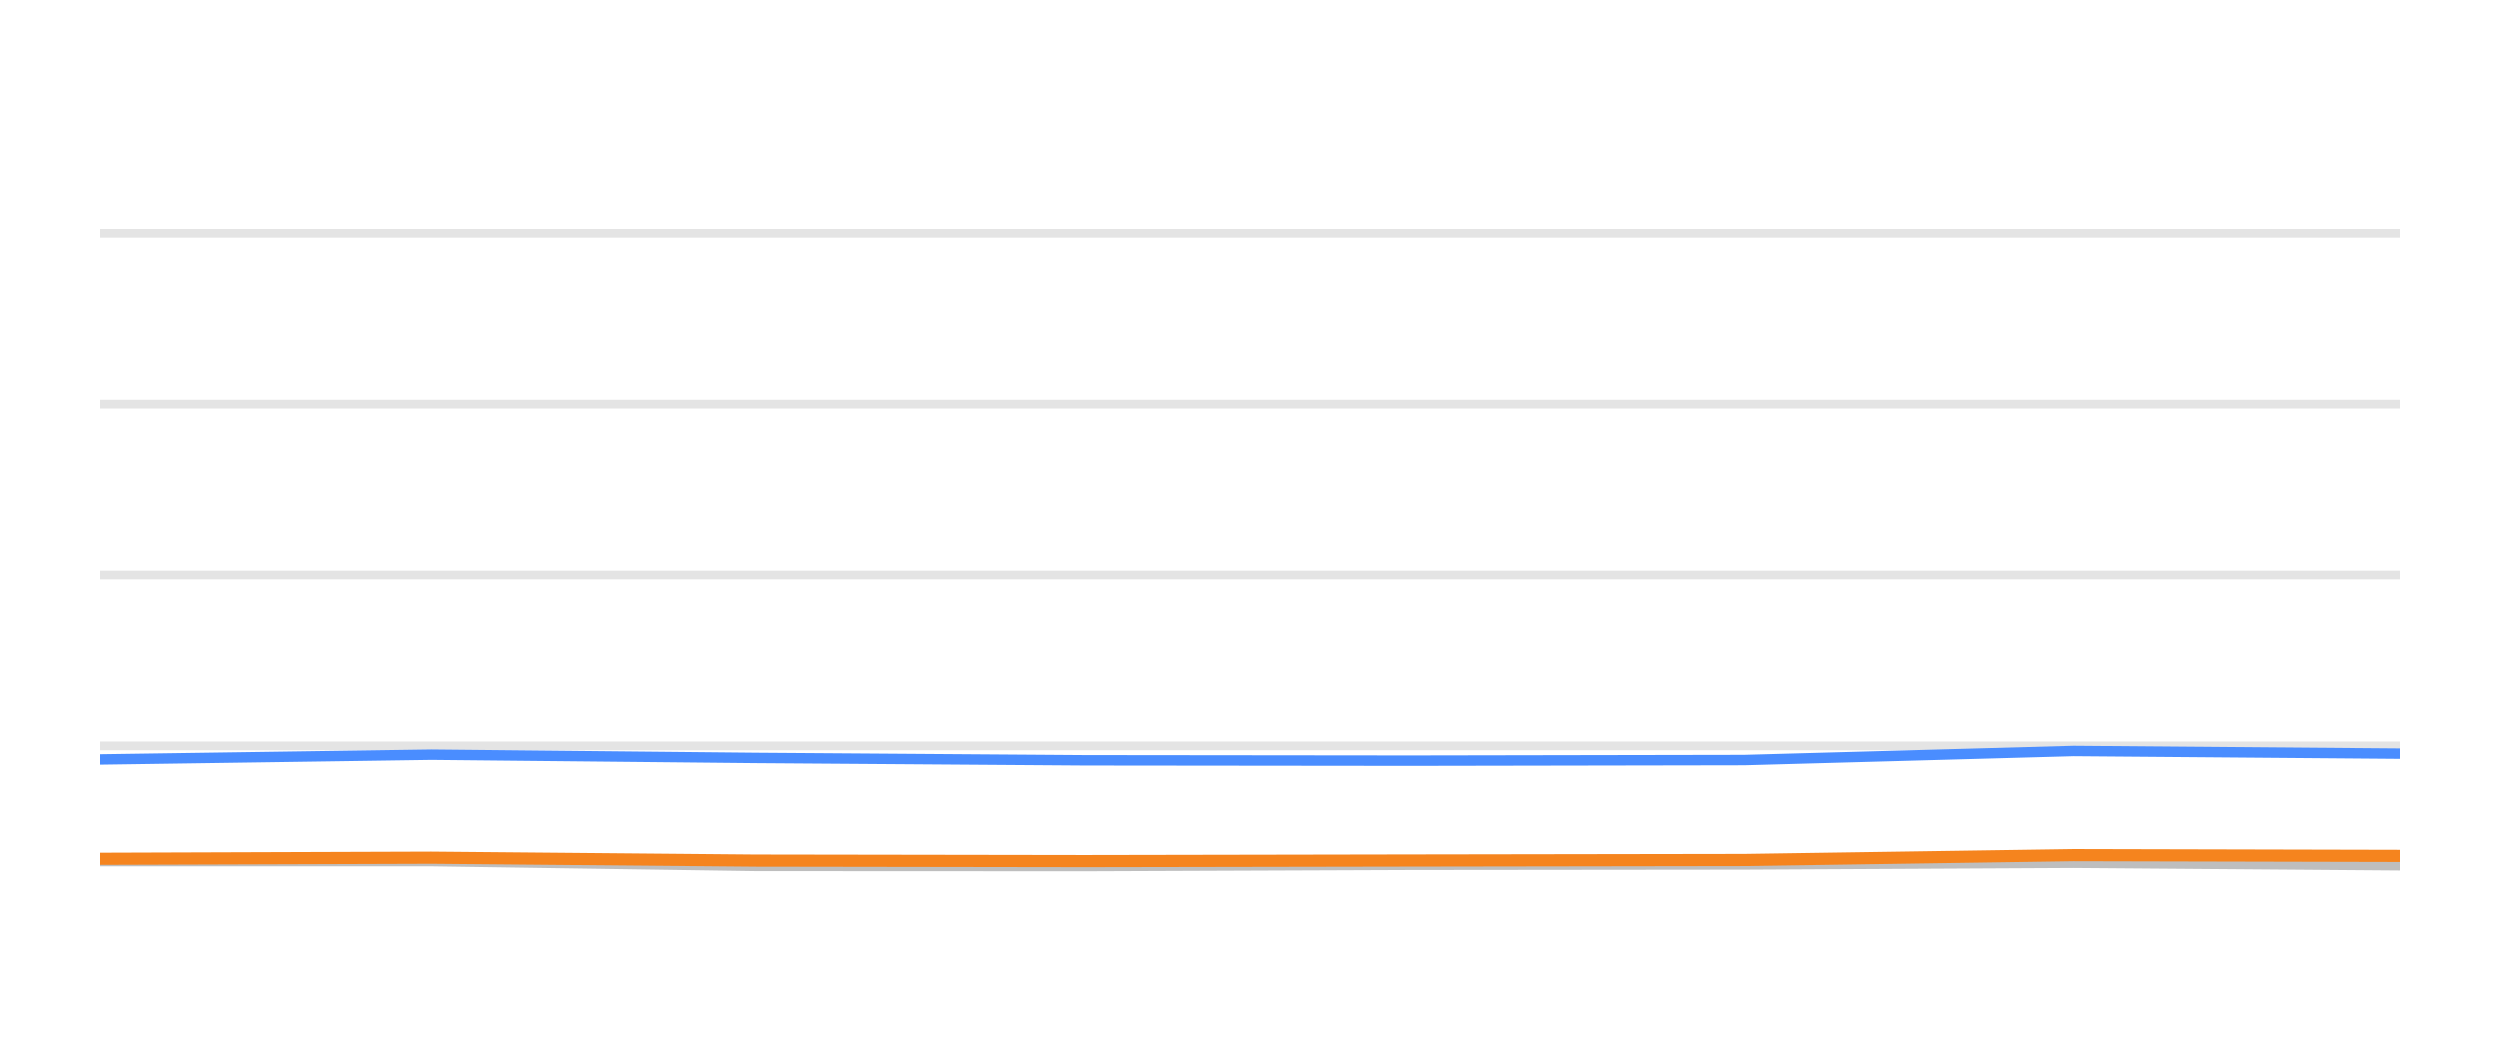
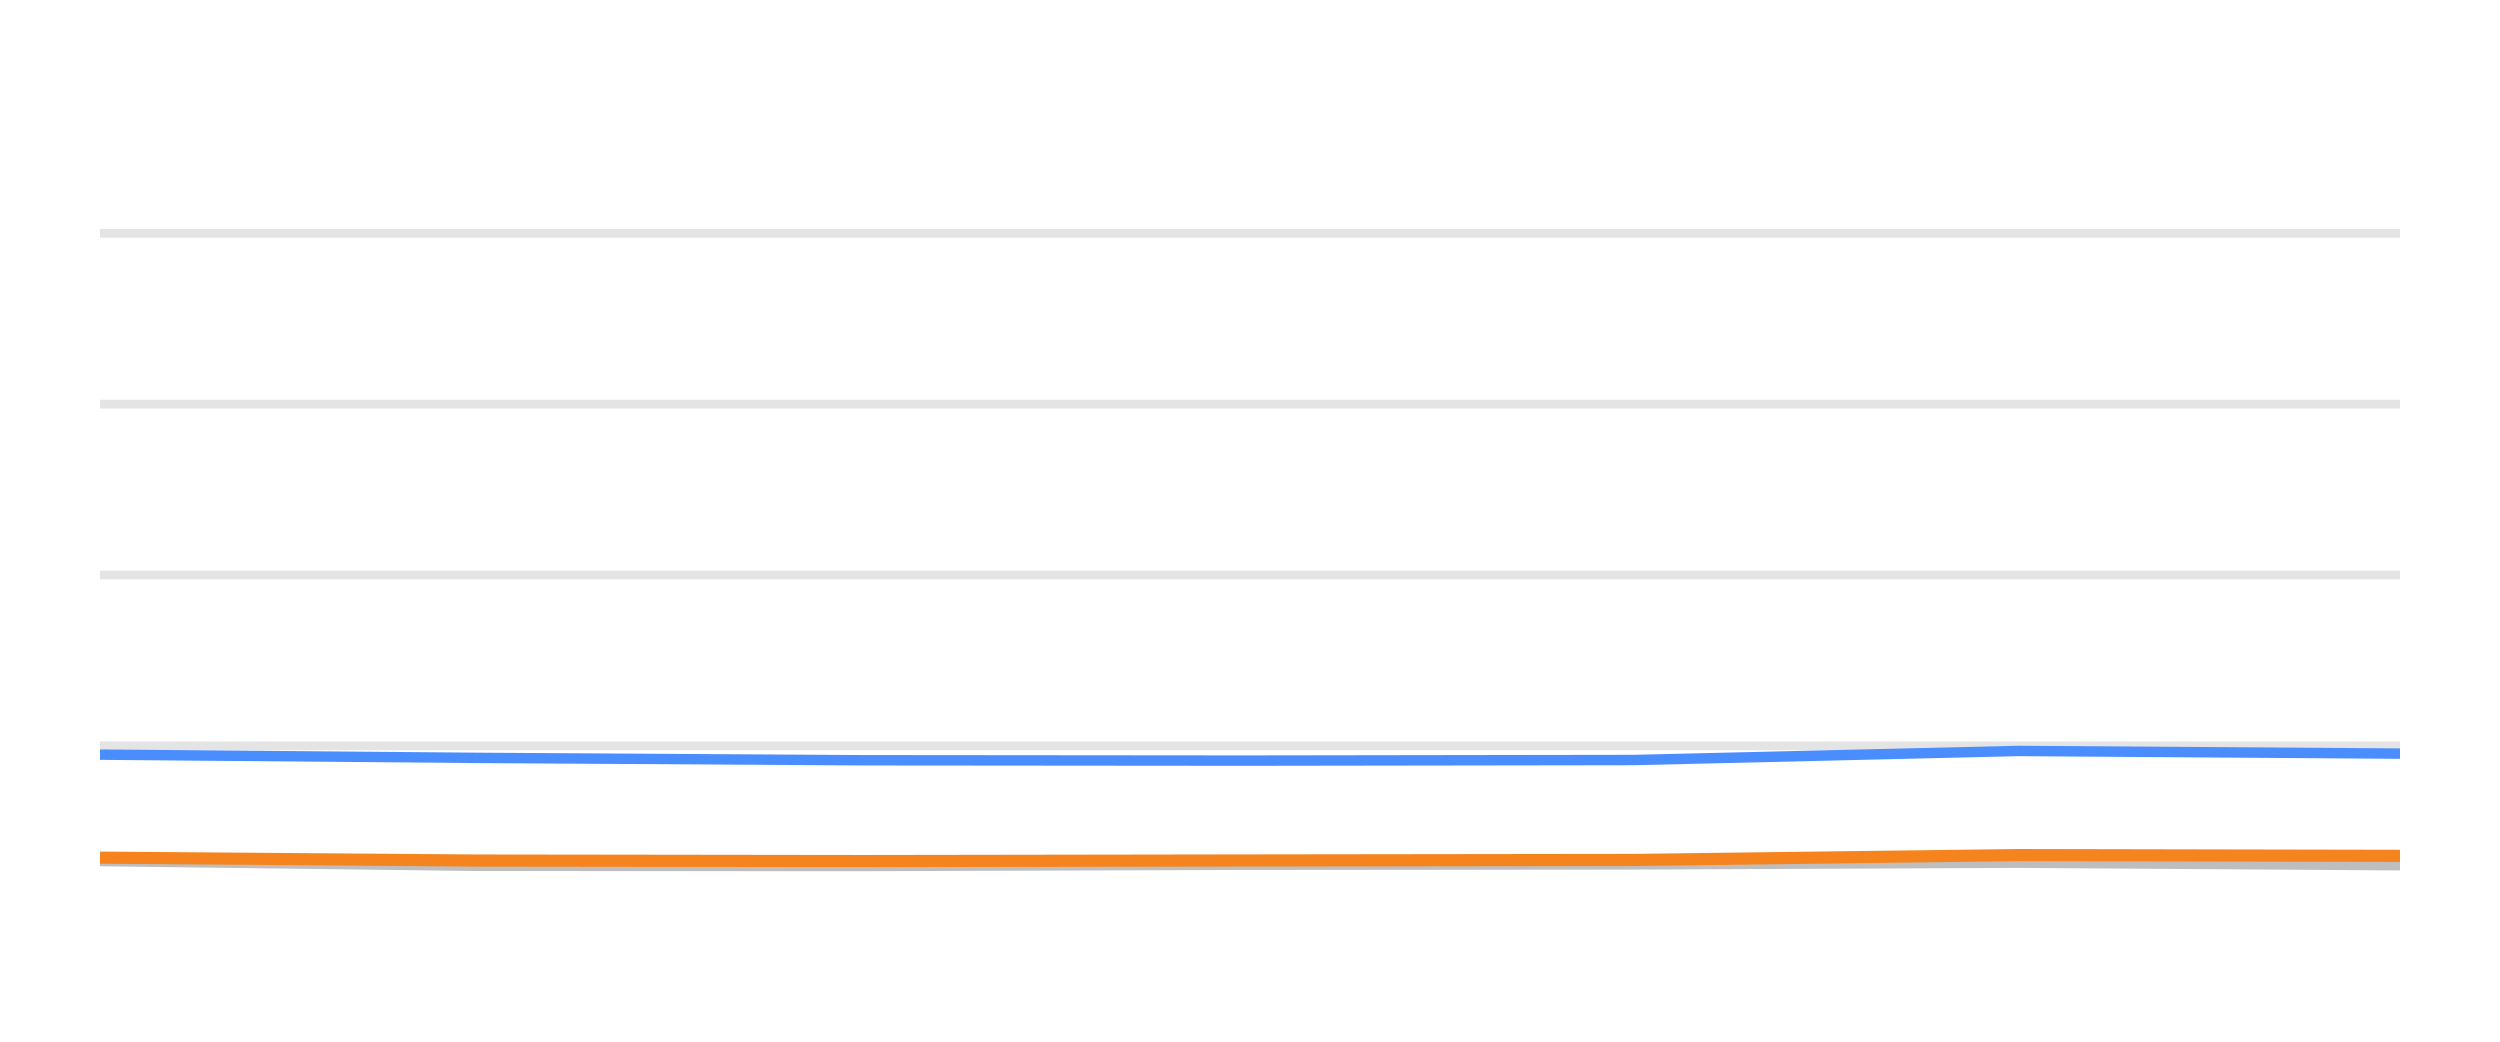
<svg xmlns="http://www.w3.org/2000/svg" width="144pt" height="60pt" viewBox="0 0 144 60" version="1.1">
  <defs>
    <style type="text/css">*{stroke-linejoin: round; stroke-linecap: butt}</style>
  </defs>
  <g id="figure_1">
    <g id="patch_1">
      <path d="M 0 60  L 144 60  L 144 0  L 0 0  L 0 60  z " style="fill: none; opacity: 0" />
    </g>
    <g id="axes_1">
      <g id="patch_2">
        <path d="M 5.76 52.8  L 138.24 52.8  L 138.24 3.6  L 5.76 3.6  L 5.76 52.8  z " style="fill: none" />
      </g>
      <g id="matplotlib.axis_1" />
      <g id="matplotlib.axis_2" />
      <g id="line2d_1">
-         <path d="M 5.76 42.96  L 138.24 42.96  " clip-path="url(#p83ca3c6e09)" style="fill: none; stroke: #b2b2b2; stroke-opacity: 0.35; stroke-width: 0.5; stroke-linecap: square" />
+         <path d="M 5.76 42.96  L 138.24 42.96  " clip-path="url(#p0cab2d5920)" style="fill: none; stroke: #b2b2b2; stroke-opacity: 0.35; stroke-width: 0.5; stroke-linecap: square" />
      </g>
      <g id="line2d_2">
-         <path d="M 5.76 33.12  L 138.24 33.12  " clip-path="url(#p83ca3c6e09)" style="fill: none; stroke: #b2b2b2; stroke-opacity: 0.35; stroke-width: 0.5; stroke-linecap: square" />
+         <path d="M 5.76 33.12  L 138.24 33.12  " clip-path="url(#p0cab2d5920)" style="fill: none; stroke: #b2b2b2; stroke-opacity: 0.35; stroke-width: 0.5; stroke-linecap: square" />
      </g>
      <g id="line2d_3">
-         <path d="M 5.76 23.28  L 138.24 23.28  " clip-path="url(#p83ca3c6e09)" style="fill: none; stroke: #b2b2b2; stroke-opacity: 0.35; stroke-width: 0.5; stroke-linecap: square" />
+         <path d="M 5.76 23.28  L 138.24 23.28  " clip-path="url(#p0cab2d5920)" style="fill: none; stroke: #b2b2b2; stroke-opacity: 0.35; stroke-width: 0.5; stroke-linecap: square" />
      </g>
      <g id="line2d_4">
-         <path d="M 5.76 13.44  L 138.24 13.44  " clip-path="url(#p83ca3c6e09)" style="fill: none; stroke: #b2b2b2; stroke-opacity: 0.35; stroke-width: 0.5; stroke-linecap: square" />
+         <path d="M 5.76 13.44  L 138.24 13.44  " clip-path="url(#p0cab2d5920)" style="fill: none; stroke: #b2b2b2; stroke-opacity: 0.35; stroke-width: 0.5; stroke-linecap: square" />
      </g>
      <g id="line2d_5">
-         <path d="M 5.76 49.597  L 24.85 49.597  L 43.529 49.873  L 62.479 49.882  L 81.245 49.809  L 100.458 49.789  L 119.435 49.691  L 138.24 49.838  " clip-path="url(#p83ca3c6e09)" style="fill: none; stroke: #bebebe; stroke-width: 0.6; stroke-linecap: round" />
+         <path d="M 5.76 49.597  L 27.584 49.873  L 49.724 49.882  L 71.649 49.809  L 94.097 49.789  L 116.269 49.691  L 138.24 49.838  " clip-path="url(#p0cab2d5920)" style="fill: none; stroke: #bebebe; stroke-width: 0.6; stroke-linecap: round" />
      </g>
      <g id="line2d_6">
-         <path d="M 5.76 43.742  L 24.85 43.467  L 43.529 43.654  L 62.479 43.791  L 81.245 43.811  L 100.458 43.777  L 119.435 43.255  L 138.24 43.408  " clip-path="url(#p83ca3c6e09)" style="fill: none; stroke: #4a8dff; stroke-width: 0.6; stroke-linecap: round" />
+         <path d="M 5.76 43.467  L 27.584 43.654  L 49.724 43.791  L 71.649 43.811  L 94.097 43.777  L 116.269 43.255  L 138.24 43.408  " clip-path="url(#p0cab2d5920)" style="fill: none; stroke: #4a8dff; stroke-width: 0.6; stroke-linecap: round" />
      </g>
      <g id="line2d_7">
-         <path d="M 5.76 49.464  L 24.85 49.4  L 43.529 49.568  L 62.479 49.597  L 81.245 49.563  L 100.458 49.533  L 119.435 49.253  L 138.24 49.297  " clip-path="url(#p83ca3c6e09)" style="fill: none; stroke: #f5841e; stroke-width: 0.7; stroke-linecap: round" />
+         <path d="M 5.76 49.4  L 27.584 49.568  L 49.724 49.597  L 71.649 49.563  L 94.097 49.533  L 116.269 49.253  L 138.24 49.297  " clip-path="url(#p0cab2d5920)" style="fill: none; stroke: #f5841e; stroke-width: 0.7; stroke-linecap: round" />
      </g>
    </g>
  </g>
  <defs>
-     <clipPath id="p83ca3c6e09">
+     <clipPath id="p0cab2d5920">
      <rect x="5.76" y="3.6" width="132.48" height="49.2" />
    </clipPath>
  </defs>
</svg>
